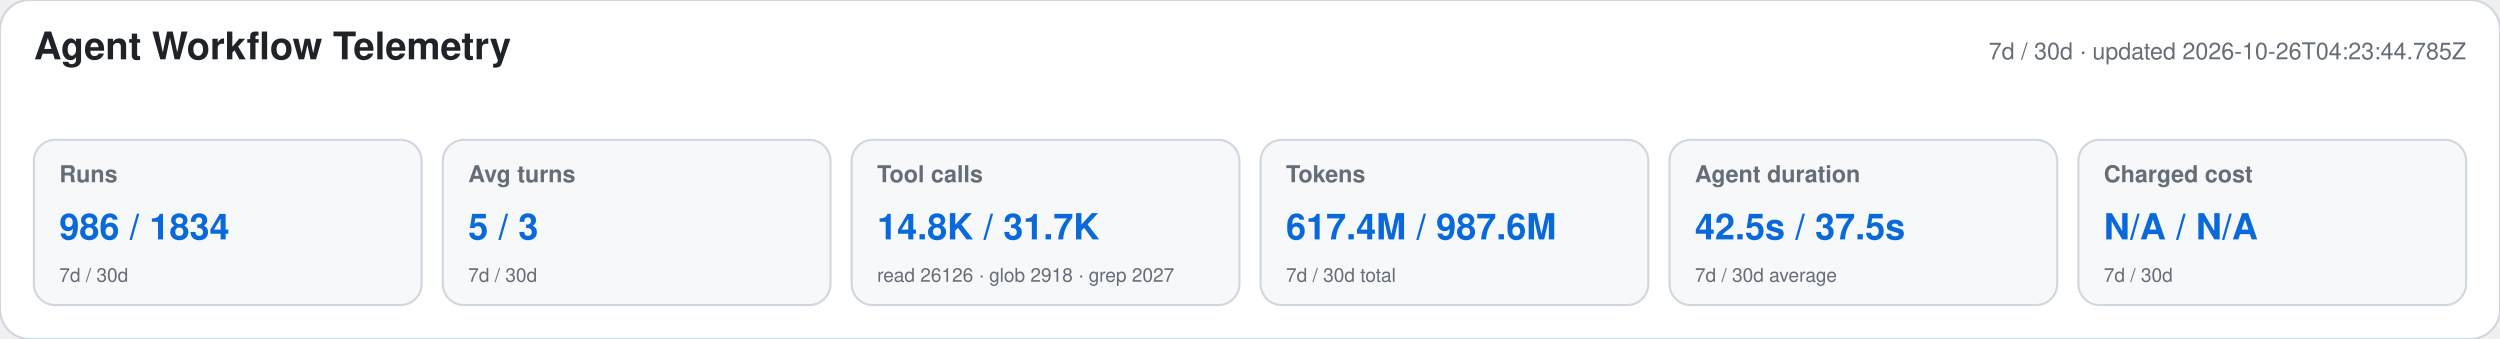
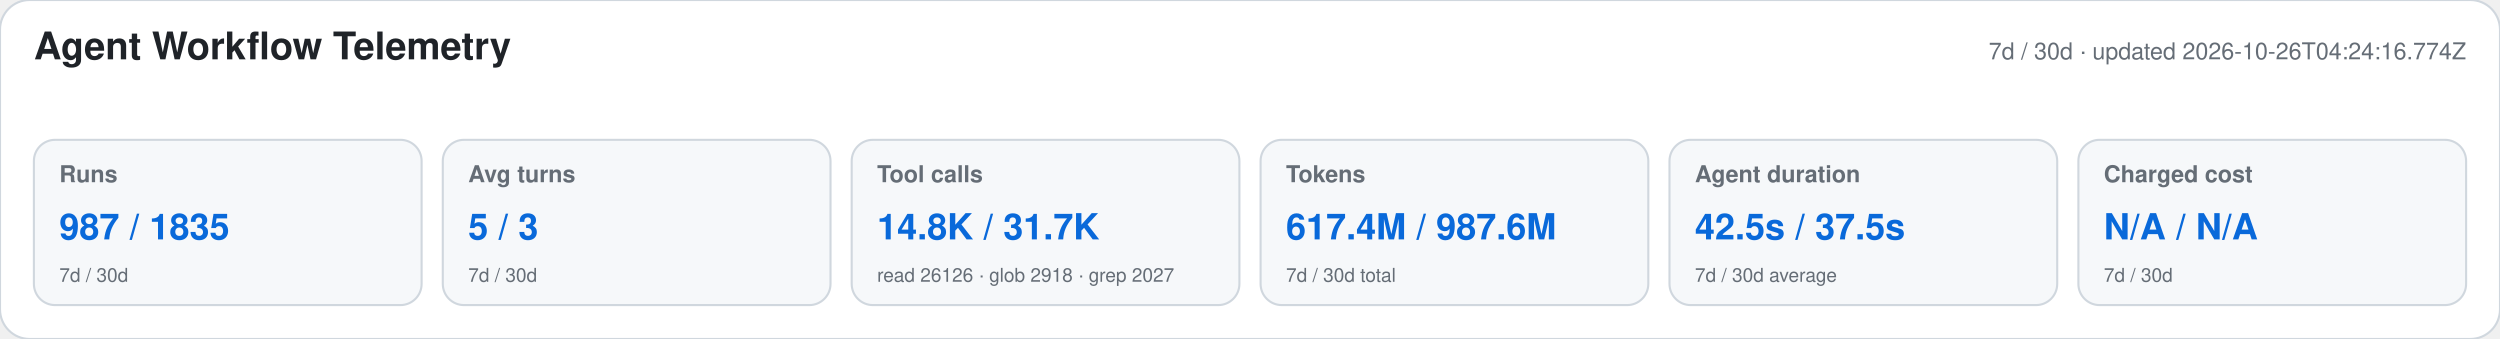
<svg xmlns="http://www.w3.org/2000/svg" width="1180" height="160" viewBox="0 0 1180 160" role="img" aria-labelledby="title desc">
  <style>text{font-family:-apple-system,BlinkMacSystemFont,"Segoe UI",Helvetica,Arial,sans-serif}.heading{font-size:18px;font-weight:650;fill:#1f2328}.meta,.label,.secondary{fill:#656d76}.meta,.label{font-size:11px}.label{font-weight:600}.primary{font-size:17px;font-weight:700;fill:#0969da}.secondary{font-size:9px}</style>
  <rect width="1180" height="160" rx="14" fill="#ffffff" stroke="#d0d7de" />
  <text x="16" y="28" class="heading">Agent Workflow Telemetry</text>
-   <text x="1164" y="28" text-anchor="end" class="meta">7d / 30d · updated 2026-10-26T04:23:44.785Z</text>
+   <text x="1164" y="28" text-anchor="end" class="meta">7d / 30d · updated 2026-10-26T04:24:16.774Z</text>
  <g>
    <rect x="16" y="66" width="183" height="78" rx="10" fill="#f6f8fa" stroke="#d0d7de" />
    <text x="28" y="86" class="label">Runs</text>
-     <text x="28" y="113" class="primary">986 / 1834</text>
+     <text x="28" y="113" class="primary">987 / 1835</text>
    <text x="28" y="133" class="secondary">7d / 30d</text>
  </g>
  <g>
    <rect x="209" y="66" width="183" height="78" rx="10" fill="#f6f8fa" stroke="#d0d7de" />
    <text x="221" y="86" class="label">Avg turns</text>
    <text x="221" y="113" class="primary">5 / 3</text>
    <text x="221" y="133" class="secondary">7d / 30d</text>
  </g>
  <g>
    <rect x="402" y="66" width="183" height="78" rx="10" fill="#f6f8fa" stroke="#d0d7de" />
    <text x="414" y="86" class="label">Tool calls</text>
    <text x="414" y="113" class="primary">14.8K / 31.7K</text>
    <text x="414" y="133" class="secondary">read 26126 · glob 2918 · grep 2027</text>
  </g>
  <g>
    <rect x="595" y="66" width="183" height="78" rx="10" fill="#f6f8fa" stroke="#d0d7de" />
    <text x="607" y="86" class="label">Tokens</text>
    <text x="607" y="113" class="primary">617.4M / 987.6M</text>
    <text x="607" y="133" class="secondary">7d / 30d total</text>
  </g>
  <g>
    <rect x="788" y="66" width="183" height="78" rx="10" fill="#f6f8fa" stroke="#d0d7de" />
    <text x="800" y="86" class="label">Agent duration</text>
    <text x="800" y="113" class="primary">42.5s / 37.5s</text>
    <text x="800" y="133" class="secondary">7d / 30d average</text>
  </g>
  <g>
    <rect x="981" y="66" width="183" height="78" rx="10" fill="#f6f8fa" stroke="#d0d7de" />
    <text x="993" y="86" class="label">Charged cost</text>
    <text x="993" y="113" class="primary">N/A / N/A</text>
    <text x="993" y="133" class="secondary">7d / 30d</text>
  </g>
</svg>
